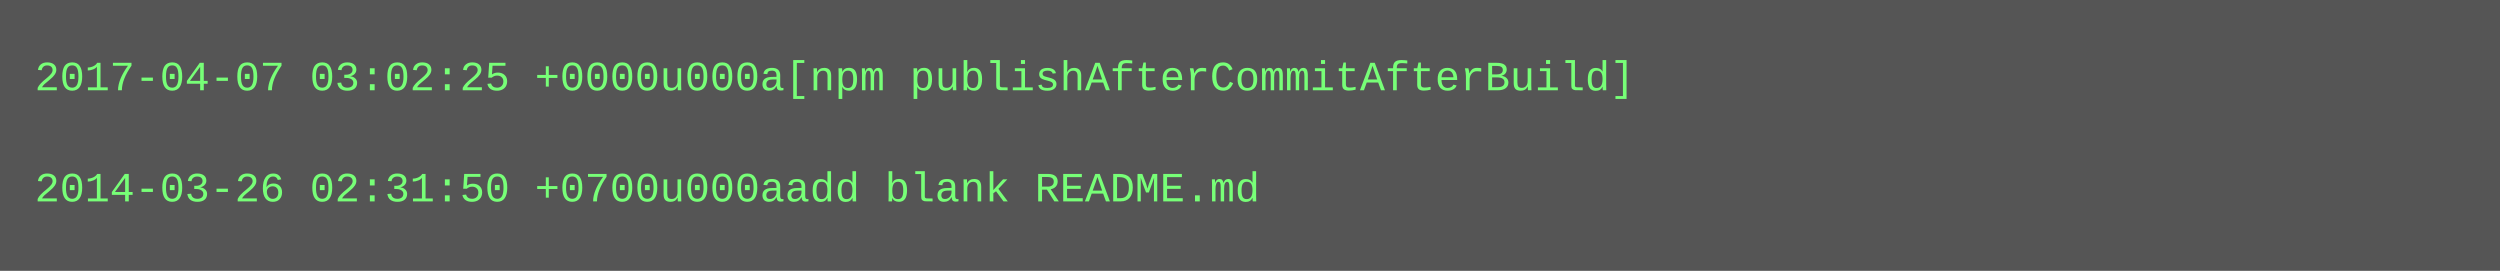
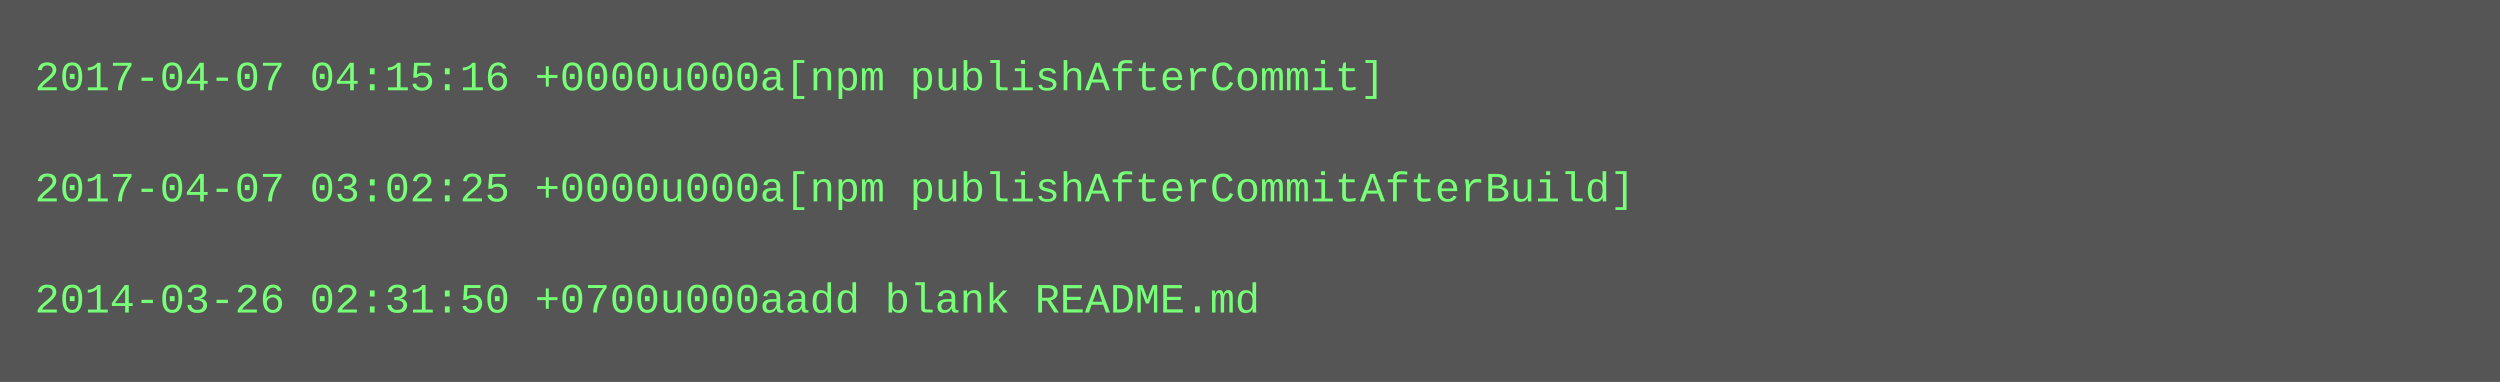
- <svg xmlns="http://www.w3.org/2000/svg" height="78" width="720">
-   <rect height="78" fill="#555" width="720" />
+ <svg xmlns="http://www.w3.org/2000/svg" height="110" width="720">
+   <rect height="110" fill="#555" width="720" />
  <text fill="#7f7" font-family="Courier New" font-size="12" xml:space="preserve">
-     <tspan x="10" y="26">2017-04-07 03:02:25 +0000u000a[npm publishAfterCommitAfterBuild]</tspan>
+     <tspan x="10" y="26">2017-04-07 04:15:16 +0000u000a[npm publishAfterCommit]</tspan>
    <tspan x="10" y="42" />
-     <tspan x="10" y="58">2014-03-26 02:31:50 +0700u000aadd blank README.md</tspan>
+     <tspan x="10" y="58">2017-04-07 03:02:25 +0000u000a[npm publishAfterCommitAfterBuild]</tspan>
+     <tspan x="10" y="74" />
+     <tspan x="10" y="90">2014-03-26 02:31:50 +0700u000aadd blank README.md</tspan>
  </text>
</svg>
